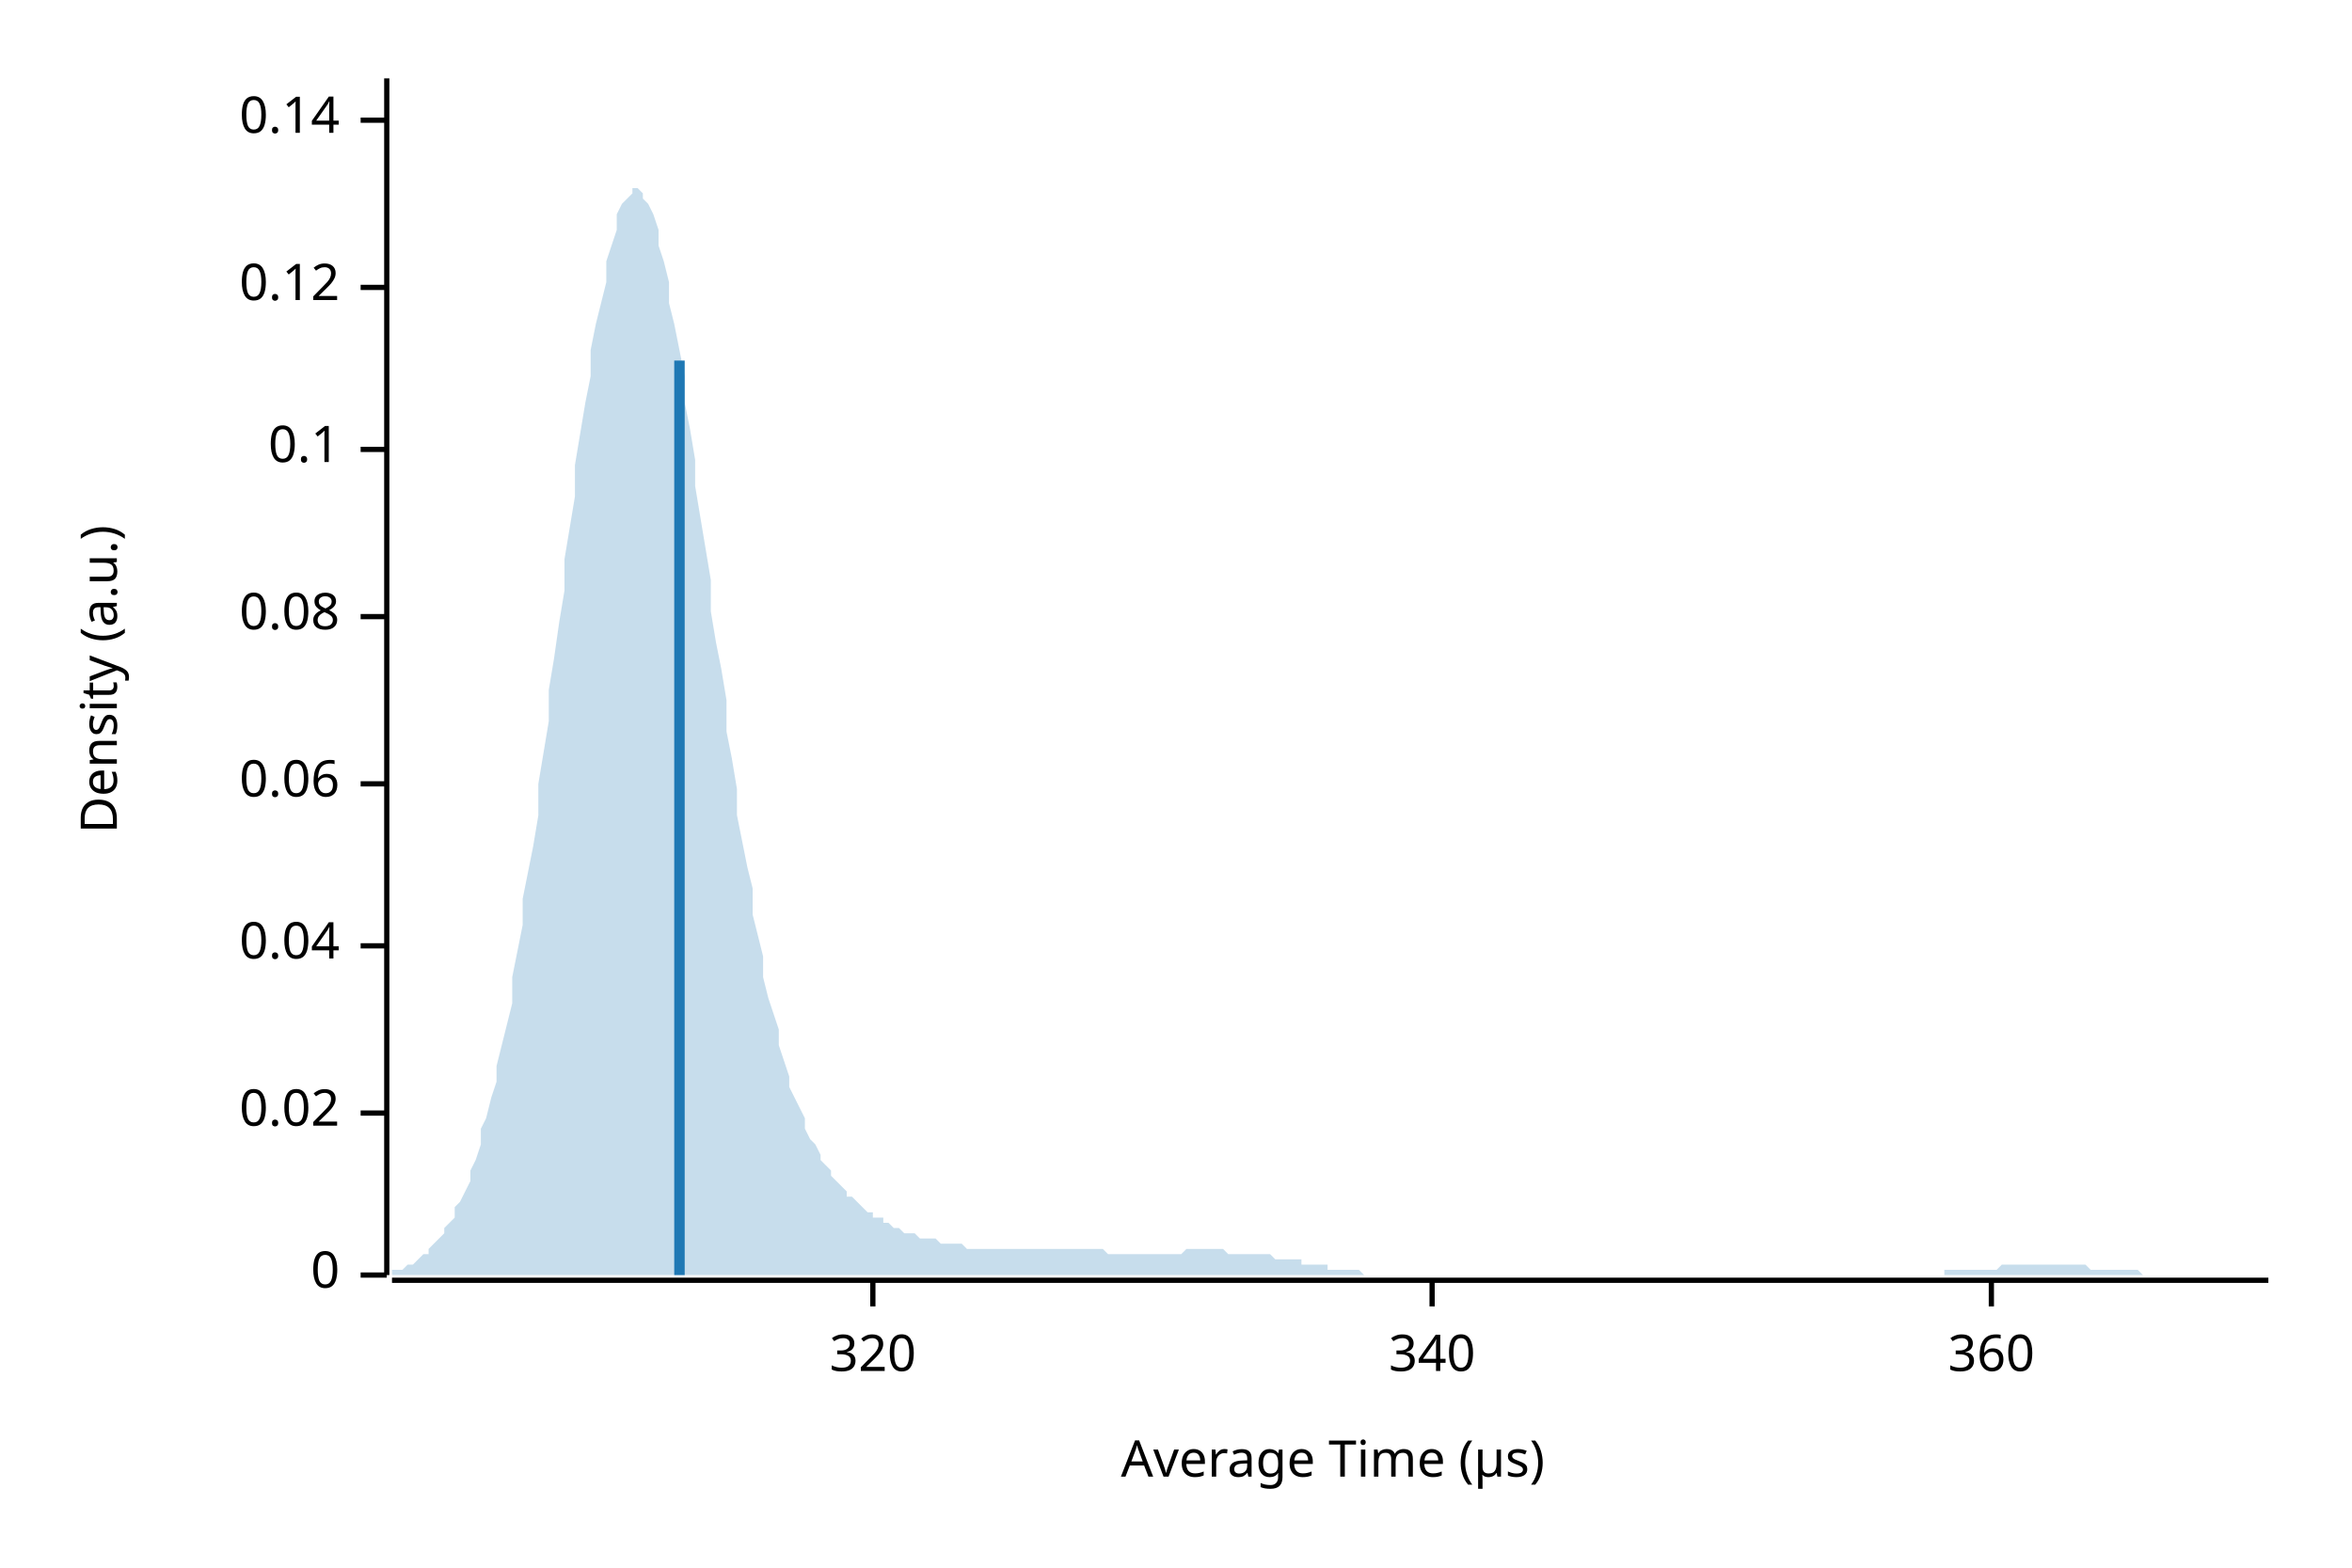
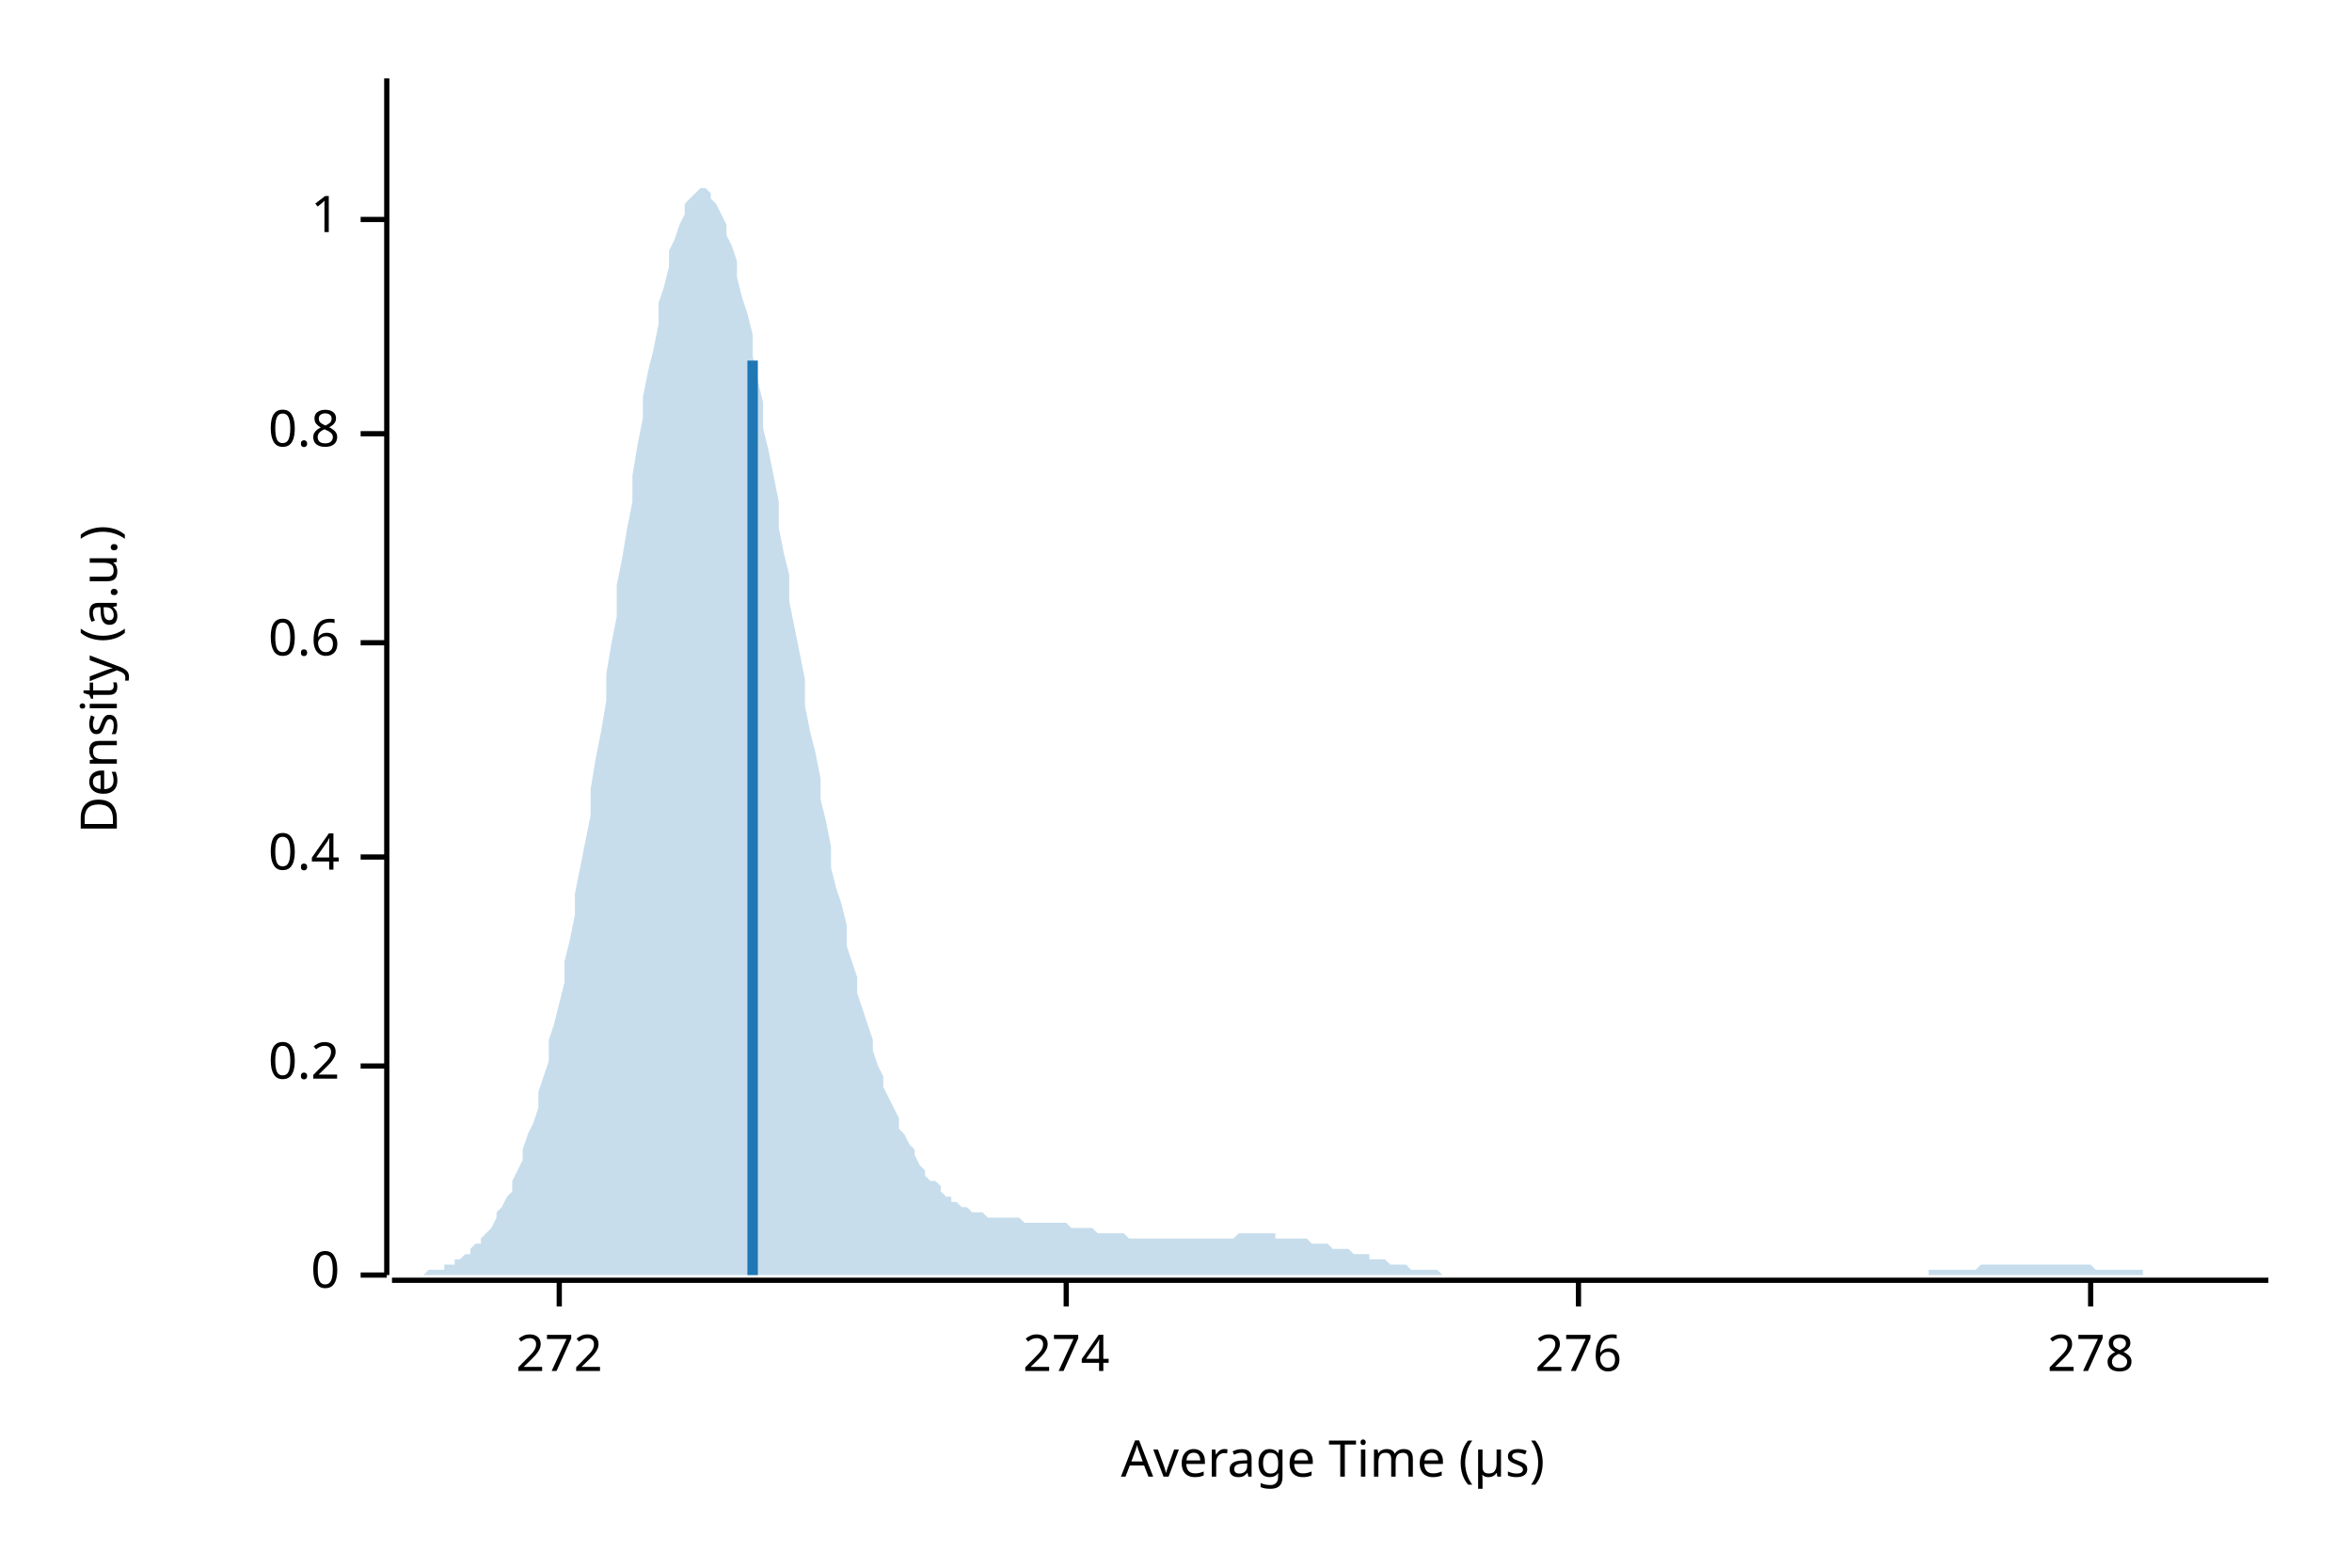
<svg xmlns="http://www.w3.org/2000/svg" width="450" height="300" viewBox="0 0 450 300">
  <text x="15" y="130" dy="0.76em" text-anchor="middle" font-family="sans-serif" font-size="9.677" opacity="1" fill="#000000" transform="rotate(270, 15, 130)">
Density (a.u.)
</text>
  <text x="255" y="285" dy="-0.5ex" text-anchor="middle" font-family="sans-serif" font-size="9.677" opacity="1" fill="#000000">
Average Time (µs)
</text>
  <polyline fill="none" opacity="1" stroke="#000000" stroke-width="1" points="74,15 74,244 " />
  <text x="65" y="244" dy="0.5ex" text-anchor="end" font-family="sans-serif" font-size="9.677" opacity="1" fill="#000000">
0
</text>
  <polyline fill="none" opacity="1" stroke="#000000" stroke-width="1" points="69,244 74,244 " />
-   <text x="65" y="213" dy="0.5ex" text-anchor="end" font-family="sans-serif" font-size="9.677" opacity="1" fill="#000000">
- 0.02
+   <text x="65" y="204" dy="0.5ex" text-anchor="end" font-family="sans-serif" font-size="9.677" opacity="1" fill="#000000">
+ 0.2
</text>
-   <polyline fill="none" opacity="1" stroke="#000000" stroke-width="1" points="69,213 74,213 " />
-   <text x="65" y="181" dy="0.5ex" text-anchor="end" font-family="sans-serif" font-size="9.677" opacity="1" fill="#000000">
- 0.04
+   <polyline fill="none" opacity="1" stroke="#000000" stroke-width="1" points="69,204 74,204 " />
+   <text x="65" y="164" dy="0.5ex" text-anchor="end" font-family="sans-serif" font-size="9.677" opacity="1" fill="#000000">
+ 0.4
</text>
-   <polyline fill="none" opacity="1" stroke="#000000" stroke-width="1" points="69,181 74,181 " />
-   <text x="65" y="150" dy="0.5ex" text-anchor="end" font-family="sans-serif" font-size="9.677" opacity="1" fill="#000000">
- 0.06
+   <polyline fill="none" opacity="1" stroke="#000000" stroke-width="1" points="69,164 74,164 " />
+   <text x="65" y="123" dy="0.5ex" text-anchor="end" font-family="sans-serif" font-size="9.677" opacity="1" fill="#000000">
+ 0.6
</text>
-   <polyline fill="none" opacity="1" stroke="#000000" stroke-width="1" points="69,150 74,150 " />
-   <text x="65" y="118" dy="0.5ex" text-anchor="end" font-family="sans-serif" font-size="9.677" opacity="1" fill="#000000">
- 0.08
+   <polyline fill="none" opacity="1" stroke="#000000" stroke-width="1" points="69,123 74,123 " />
+   <text x="65" y="83" dy="0.5ex" text-anchor="end" font-family="sans-serif" font-size="9.677" opacity="1" fill="#000000">
+ 0.8
</text>
-   <polyline fill="none" opacity="1" stroke="#000000" stroke-width="1" points="69,118 74,118 " />
-   <text x="65" y="86" dy="0.5ex" text-anchor="end" font-family="sans-serif" font-size="9.677" opacity="1" fill="#000000">
- 0.1
+   <polyline fill="none" opacity="1" stroke="#000000" stroke-width="1" points="69,83 74,83 " />
+   <text x="65" y="42" dy="0.5ex" text-anchor="end" font-family="sans-serif" font-size="9.677" opacity="1" fill="#000000">
+ 1
</text>
-   <polyline fill="none" opacity="1" stroke="#000000" stroke-width="1" points="69,86 74,86 " />
-   <text x="65" y="55" dy="0.5ex" text-anchor="end" font-family="sans-serif" font-size="9.677" opacity="1" fill="#000000">
- 0.12
+   <polyline fill="none" opacity="1" stroke="#000000" stroke-width="1" points="69,42 74,42 " />
+   <polyline fill="none" opacity="1" stroke="#000000" stroke-width="1" points="75,245 434,245 " />
+   <text x="107" y="255" dy="0.76em" text-anchor="middle" font-family="sans-serif" font-size="9.677" opacity="1" fill="#000000">
+ 272
</text>
-   <polyline fill="none" opacity="1" stroke="#000000" stroke-width="1" points="69,55 74,55 " />
-   <text x="65" y="23" dy="0.5ex" text-anchor="end" font-family="sans-serif" font-size="9.677" opacity="1" fill="#000000">
- 0.14
+   <polyline fill="none" opacity="1" stroke="#000000" stroke-width="1" points="107,245 107,250 " />
+   <text x="204" y="255" dy="0.76em" text-anchor="middle" font-family="sans-serif" font-size="9.677" opacity="1" fill="#000000">
+ 274
</text>
-   <polyline fill="none" opacity="1" stroke="#000000" stroke-width="1" points="69,23 74,23 " />
-   <polyline fill="none" opacity="1" stroke="#000000" stroke-width="1" points="75,245 434,245 " />
-   <text x="167" y="255" dy="0.76em" text-anchor="middle" font-family="sans-serif" font-size="9.677" opacity="1" fill="#000000">
- 320
+   <polyline fill="none" opacity="1" stroke="#000000" stroke-width="1" points="204,245 204,250 " />
+   <text x="302" y="255" dy="0.76em" text-anchor="middle" font-family="sans-serif" font-size="9.677" opacity="1" fill="#000000">
+ 276
</text>
-   <polyline fill="none" opacity="1" stroke="#000000" stroke-width="1" points="167,245 167,250 " />
-   <text x="274" y="255" dy="0.76em" text-anchor="middle" font-family="sans-serif" font-size="9.677" opacity="1" fill="#000000">
- 340
+   <polyline fill="none" opacity="1" stroke="#000000" stroke-width="1" points="302,245 302,250 " />
+   <text x="400" y="255" dy="0.76em" text-anchor="middle" font-family="sans-serif" font-size="9.677" opacity="1" fill="#000000">
+ 278
</text>
-   <polyline fill="none" opacity="1" stroke="#000000" stroke-width="1" points="274,245 274,250 " />
-   <text x="381" y="255" dy="0.76em" text-anchor="middle" font-family="sans-serif" font-size="9.677" opacity="1" fill="#000000">
- 360
- </text>
-   <polyline fill="none" opacity="1" stroke="#000000" stroke-width="1" points="381,245 381,250 " />
-   <polygon opacity="0.25" fill="#1F78B4" points="75,243 75,243 76,243 77,243 77,243 78,242 79,242 80,241 80,241 81,240 82,240 82,239 83,238 84,237 85,236 85,235 86,234 87,233 87,231 88,230 89,228 90,226 90,224 91,222 92,219 92,216 93,214 94,210 95,207 95,204 96,200 97,196 98,192 98,187 99,182 100,177 100,172 101,167 102,162 103,156 103,150 104,144 105,138 105,132 106,126 107,119 108,113 108,107 109,101 110,95 110,89 111,83 112,77 113,72 113,67 114,62 115,58 116,54 116,50 117,47 118,44 118,41 119,39 120,38 121,37 121,36 122,36 123,37 123,38 124,39 125,41 126,44 126,47 127,50 128,54 128,58 129,62 130,67 131,72 131,77 132,82 133,88 133,93 134,99 135,105 136,111 136,117 137,123 138,128 139,134 139,140 140,145 141,151 141,156 142,161 143,166 144,170 144,175 145,179 146,183 146,187 147,191 148,194 149,197 149,200 150,203 151,206 151,208 152,210 153,212 154,214 154,216 155,218 156,219 157,221 157,222 158,223 159,224 159,225 160,226 161,227 162,228 162,229 163,229 164,230 164,230 165,231 166,232 167,232 167,233 168,233 169,233 169,234 170,234 171,235 172,235 172,235 173,236 174,236 175,236 175,236 176,237 177,237 177,237 178,237 179,237 180,238 180,238 181,238 182,238 182,238 183,238 184,238 185,239 185,239 186,239 187,239 187,239 188,239 189,239 190,239 190,239 191,239 192,239 192,239 193,239 194,239 195,239 195,239 196,239 197,239 198,239 198,239 199,239 200,239 200,239 201,239 202,239 203,239 203,239 204,239 205,239 205,239 206,239 207,239 208,239 208,239 209,239 210,239 210,239 211,239 212,240 213,240 213,240 214,240 215,240 216,240 216,240 217,240 218,240 218,240 219,240 220,240 221,240 221,240 222,240 223,240 223,240 224,240 225,240 226,240 226,240 227,239 228,239 228,239 229,239 230,239 231,239 231,239 232,239 233,239 233,239 234,239 235,240 236,240 236,240 237,240 238,240 239,240 239,240 240,240 241,240 241,240 242,240 243,240 244,241 244,241 245,241 246,241 246,241 247,241 248,241 249,241 249,242 250,242 251,242 251,242 252,242 253,242 254,242 254,243 255,243 256,243 257,243 257,243 258,243 259,243 259,243 260,243 261,244 262,244 262,244 263,244 264,244 264,244 265,244 266,244 267,244 267,244 268,244 269,244 269,244 270,244 271,244 272,244 272,244 273,244 274,244 275,244 275,244 276,244 277,244 277,244 278,244 279,244 280,244 280,244 281,244 282,244 282,244 283,244 284,244 285,244 285,244 286,244 287,244 287,244 288,244 289,244 290,244 290,244 291,244 292,244 292,244 293,244 294,244 295,244 295,244 296,244 297,244 298,244 298,244 299,244 300,244 300,244 301,244 302,244 303,244 303,244 304,244 305,244 305,244 306,244 307,244 308,244 308,244 309,244 310,244 310,244 311,244 312,244 313,244 313,244 314,244 315,244 316,244 316,244 317,244 318,244 318,244 319,244 320,244 321,244 321,244 322,244 323,244 323,244 324,244 325,244 326,244 326,244 327,244 328,244 328,244 329,244 330,244 331,244 331,244 332,244 333,244 333,244 334,244 335,244 336,244 336,244 337,244 338,244 339,244 339,244 340,244 341,244 341,244 342,244 343,244 344,244 344,244 345,244 346,244 346,244 347,244 348,244 349,244 349,244 350,244 351,244 351,244 352,244 353,244 354,244 354,244 355,244 356,244 357,244 357,244 358,244 359,244 359,244 360,244 361,244 362,244 362,244 363,244 364,244 364,244 365,244 366,244 367,244 367,244 368,244 369,244 369,244 370,244 371,244 372,244 372,243 373,243 374,243 375,243 375,243 376,243 377,243 377,243 378,243 379,243 380,243 380,243 381,243 382,243 382,243 383,242 384,242 385,242 385,242 386,242 387,242 387,242 388,242 389,242 390,242 390,242 391,242 392,242 392,242 393,242 394,242 395,242 395,242 396,242 397,242 398,242 398,242 399,242 400,243 400,243 401,243 402,243 403,243 403,243 404,243 405,243 405,243 406,243 407,243 408,243 408,243 409,243 410,244 410,244 411,244 412,244 413,244 413,244 414,244 415,244 416,244 416,244 417,244 418,244 418,244 419,244 420,244 421,244 421,244 422,244 423,244 423,244 424,244 425,244 426,244 426,244 427,244 428,244 428,244 429,244 430,244 431,244 431,244 432,244 433,244 434,244 434,244 75,244 " />
-   <polyline fill="none" opacity="1" stroke="#1F78B4" stroke-width="2" points="130,244 130,69 " />
+   <polyline fill="none" opacity="1" stroke="#000000" stroke-width="1" points="400,245 400,250 " />
+   <polygon opacity="0.25" fill="#1F78B4" points="75,244 75,244 76,244 77,244 77,244 78,244 79,244 80,244 80,244 81,244 82,243 82,243 83,243 84,243 85,243 85,242 86,242 87,242 87,241 88,241 89,240 90,240 90,239 91,238 92,238 92,237 93,236 94,235 95,233 95,232 96,231 97,229 98,228 98,226 99,224 100,222 100,220 101,217 102,215 103,212 103,209 104,206 105,203 105,199 106,196 107,192 108,188 108,184 109,180 110,175 110,171 111,166 112,161 113,156 113,151 114,145 115,140 116,134 116,129 117,123 118,118 118,112 119,107 120,101 121,96 121,91 122,85 123,80 123,76 124,71 125,67 126,62 126,58 127,55 128,51 128,48 129,46 130,43 131,41 131,39 132,38 133,37 133,37 134,36 135,36 136,37 136,38 137,39 138,41 139,43 139,45 140,47 141,50 141,53 142,57 143,60 144,64 144,68 145,73 146,77 146,82 147,86 148,91 149,96 149,101 150,106 151,110 151,115 152,120 153,125 154,130 154,135 155,140 156,144 157,149 157,153 158,157 159,162 159,166 160,170 161,173 162,177 162,181 163,184 164,187 164,190 165,193 166,196 167,199 167,201 168,204 169,206 169,208 170,210 171,212 172,214 172,216 173,217 174,219 175,220 175,221 176,223 177,224 177,225 178,226 179,226 180,227 180,228 181,229 182,229 182,230 183,230 184,231 185,231 185,231 186,232 187,232 187,232 188,232 189,233 190,233 190,233 191,233 192,233 192,233 193,233 194,233 195,233 195,233 196,234 197,234 198,234 198,234 199,234 200,234 200,234 201,234 202,234 203,234 203,234 204,234 205,235 205,235 206,235 207,235 208,235 208,235 209,235 210,236 210,236 211,236 212,236 213,236 213,236 214,236 215,236 216,237 216,237 217,237 218,237 218,237 219,237 220,237 221,237 221,237 222,237 223,237 223,237 224,237 225,237 226,237 226,237 227,237 228,237 228,237 229,237 230,237 231,237 231,237 232,237 233,237 233,237 234,237 235,237 236,237 236,237 237,236 238,236 239,236 239,236 240,236 241,236 241,236 242,236 243,236 244,236 244,237 245,237 246,237 246,237 247,237 248,237 249,237 249,237 250,237 251,238 251,238 252,238 253,238 254,238 254,238 255,239 256,239 257,239 257,239 258,239 259,240 259,240 260,240 261,240 262,240 262,241 263,241 264,241 264,241 265,241 266,242 267,242 267,242 268,242 269,242 269,242 270,243 271,243 272,243 272,243 273,243 274,243 275,243 275,243 276,244 277,244 277,244 278,244 279,244 280,244 280,244 281,244 282,244 282,244 283,244 284,244 285,244 285,244 286,244 287,244 287,244 288,244 289,244 290,244 290,244 291,244 292,244 292,244 293,244 294,244 295,244 295,244 296,244 297,244 298,244 298,244 299,244 300,244 300,244 301,244 302,244 303,244 303,244 304,244 305,244 305,244 306,244 307,244 308,244 308,244 309,244 310,244 310,244 311,244 312,244 313,244 313,244 314,244 315,244 316,244 316,244 317,244 318,244 318,244 319,244 320,244 321,244 321,244 322,244 323,244 323,244 324,244 325,244 326,244 326,244 327,244 328,244 328,244 329,244 330,244 331,244 331,244 332,244 333,244 333,244 334,244 335,244 336,244 336,244 337,244 338,244 339,244 339,244 340,244 341,244 341,244 342,244 343,244 344,244 344,244 345,244 346,244 346,244 347,244 348,244 349,244 349,244 350,244 351,244 351,244 352,244 353,244 354,244 354,244 355,244 356,244 357,244 357,244 358,244 359,244 359,244 360,244 361,244 362,244 362,244 363,244 364,244 364,244 365,244 366,244 367,244 367,244 368,244 369,244 369,243 370,243 371,243 372,243 372,243 373,243 374,243 375,243 375,243 376,243 377,243 377,243 378,243 379,242 380,242 380,242 381,242 382,242 382,242 383,242 384,242 385,242 385,242 386,242 387,242 387,242 388,242 389,242 390,242 390,242 391,242 392,242 392,242 393,242 394,242 395,242 395,242 396,242 397,242 398,242 398,242 399,242 400,242 400,242 401,243 402,243 403,243 403,243 404,243 405,243 405,243 406,243 407,243 408,243 408,243 409,243 410,243 410,244 411,244 412,244 413,244 413,244 414,244 415,244 416,244 416,244 417,244 418,244 418,244 419,244 420,244 421,244 421,244 422,244 423,244 423,244 424,244 425,244 426,244 426,244 427,244 428,244 428,244 429,244 430,244 431,244 431,244 432,244 433,244 434,244 434,244 75,244 " />
+   <polyline fill="none" opacity="1" stroke="#1F78B4" stroke-width="2" points="144,244 144,69 " />
</svg>
